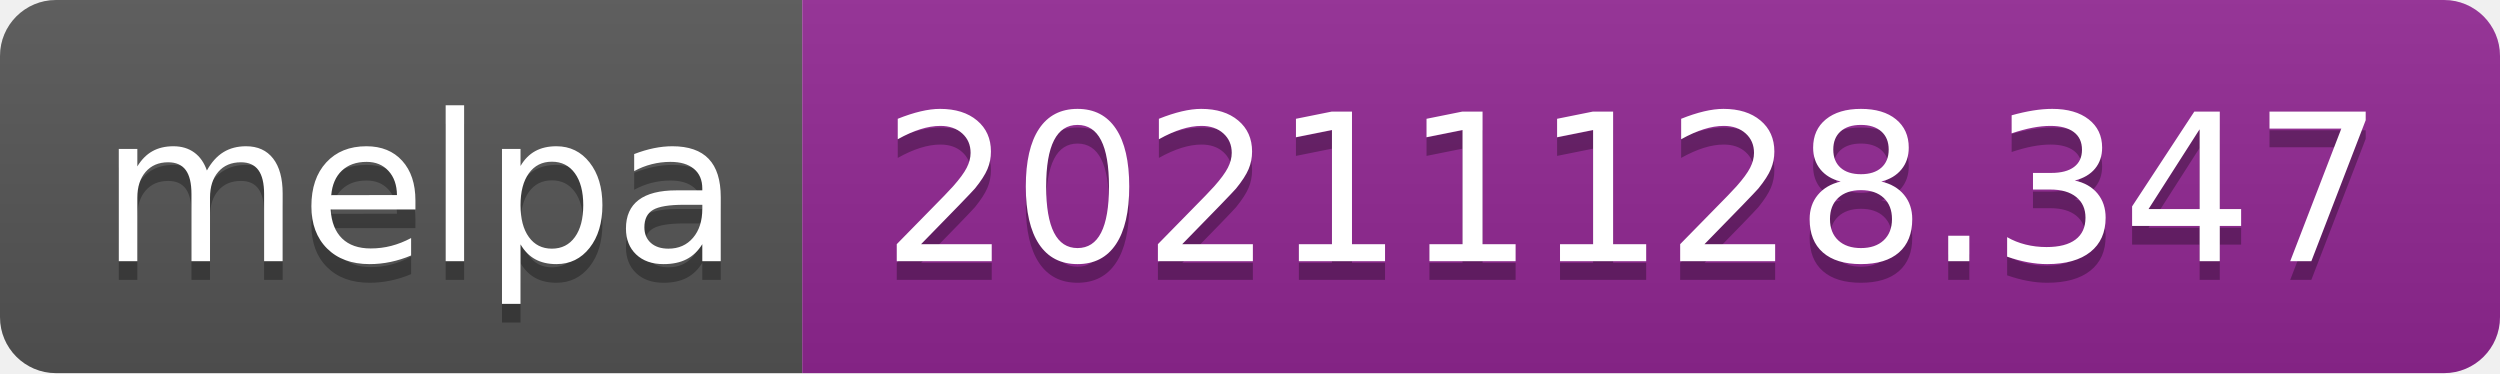
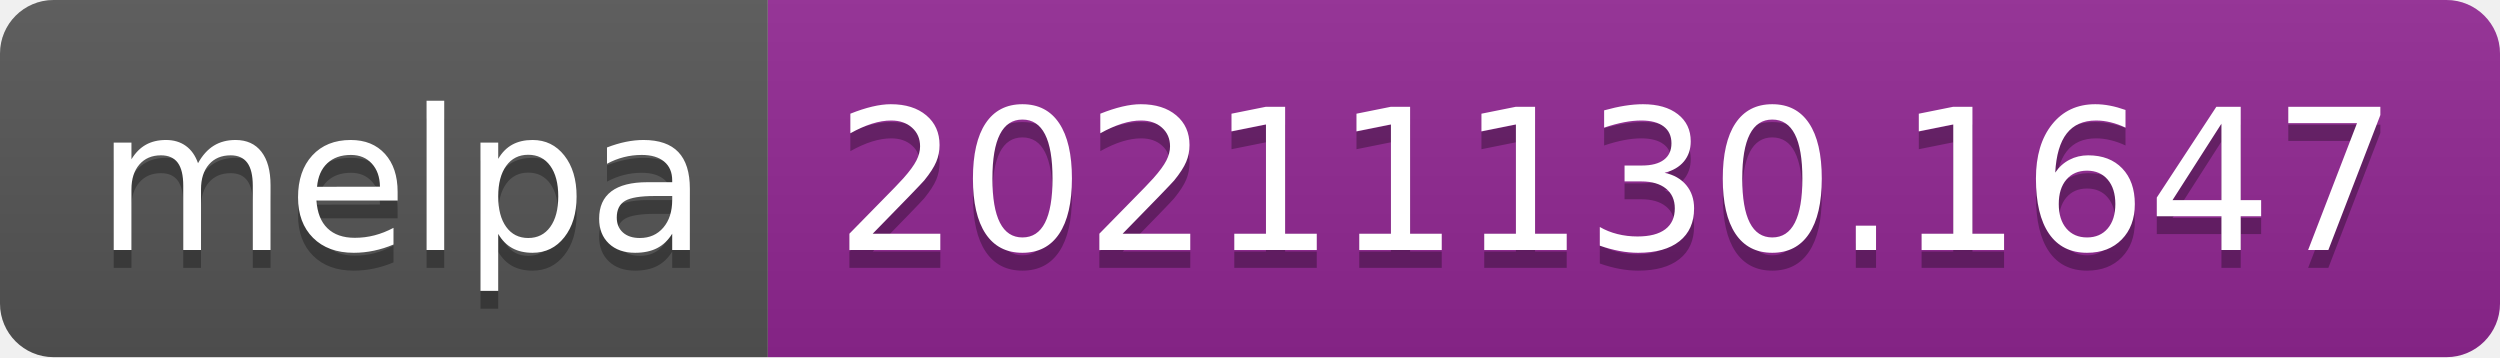
- <svg xmlns="http://www.w3.org/2000/svg" width="134" height="20" role="img" aria-label="melpa: 20211128.347">
+ <svg xmlns="http://www.w3.org/2000/svg" width="140" height="20" role="img" aria-label="melpa: 20211130.1647">
  <linearGradient id="s" x2="0" y2="100%">
    <stop offset="0" stop-color="#bbb" stop-opacity=".1" />
    <stop offset="1" stop-opacity=".1" />
  </linearGradient>
  <clipPath id="r">
-     <rect width="134" height="20" rx="3" fill="#fff" />
+     <rect width="140" height="20" rx="3" fill="#fff" />
  </clipPath>
  <g clip-path="url(#r)">
    <rect width="43" height="20" fill="#555" />
-     <rect x="43" width="91" height="20" fill="#922793" />
-     <rect width="134" height="20" fill="url(#s)" />
+     <rect x="43" width="97" height="20" fill="#922793" />
+     <rect width="140" height="20" fill="url(#s)" />
  </g>
  <g fill="#fff" text-anchor="middle" font-family="Verdana,Geneva,DejaVu Sans,sans-serif" text-rendering="geometricPrecision" font-size="110">
    <text aria-hidden="true" x="225" y="150" fill="#010101" fill-opacity=".3" transform="scale(.1)" textLength="330">melpa</text>
    <text x="225" y="140" transform="scale(.1)" fill="#fff" textLength="330">melpa</text>
-     <text aria-hidden="true" x="875" y="150" fill="#010101" fill-opacity=".3" transform="scale(.1)" textLength="810">20211128.347</text>
-     <text x="875" y="140" transform="scale(.1)" fill="#fff" textLength="810">20211128.347</text>
+     <text aria-hidden="true" x="905" y="150" fill="#010101" fill-opacity=".3" transform="scale(.1)" textLength="870">20211130.1647</text>
+     <text x="905" y="140" transform="scale(.1)" fill="#fff" textLength="870">20211130.1647</text>
  </g>
</svg>
